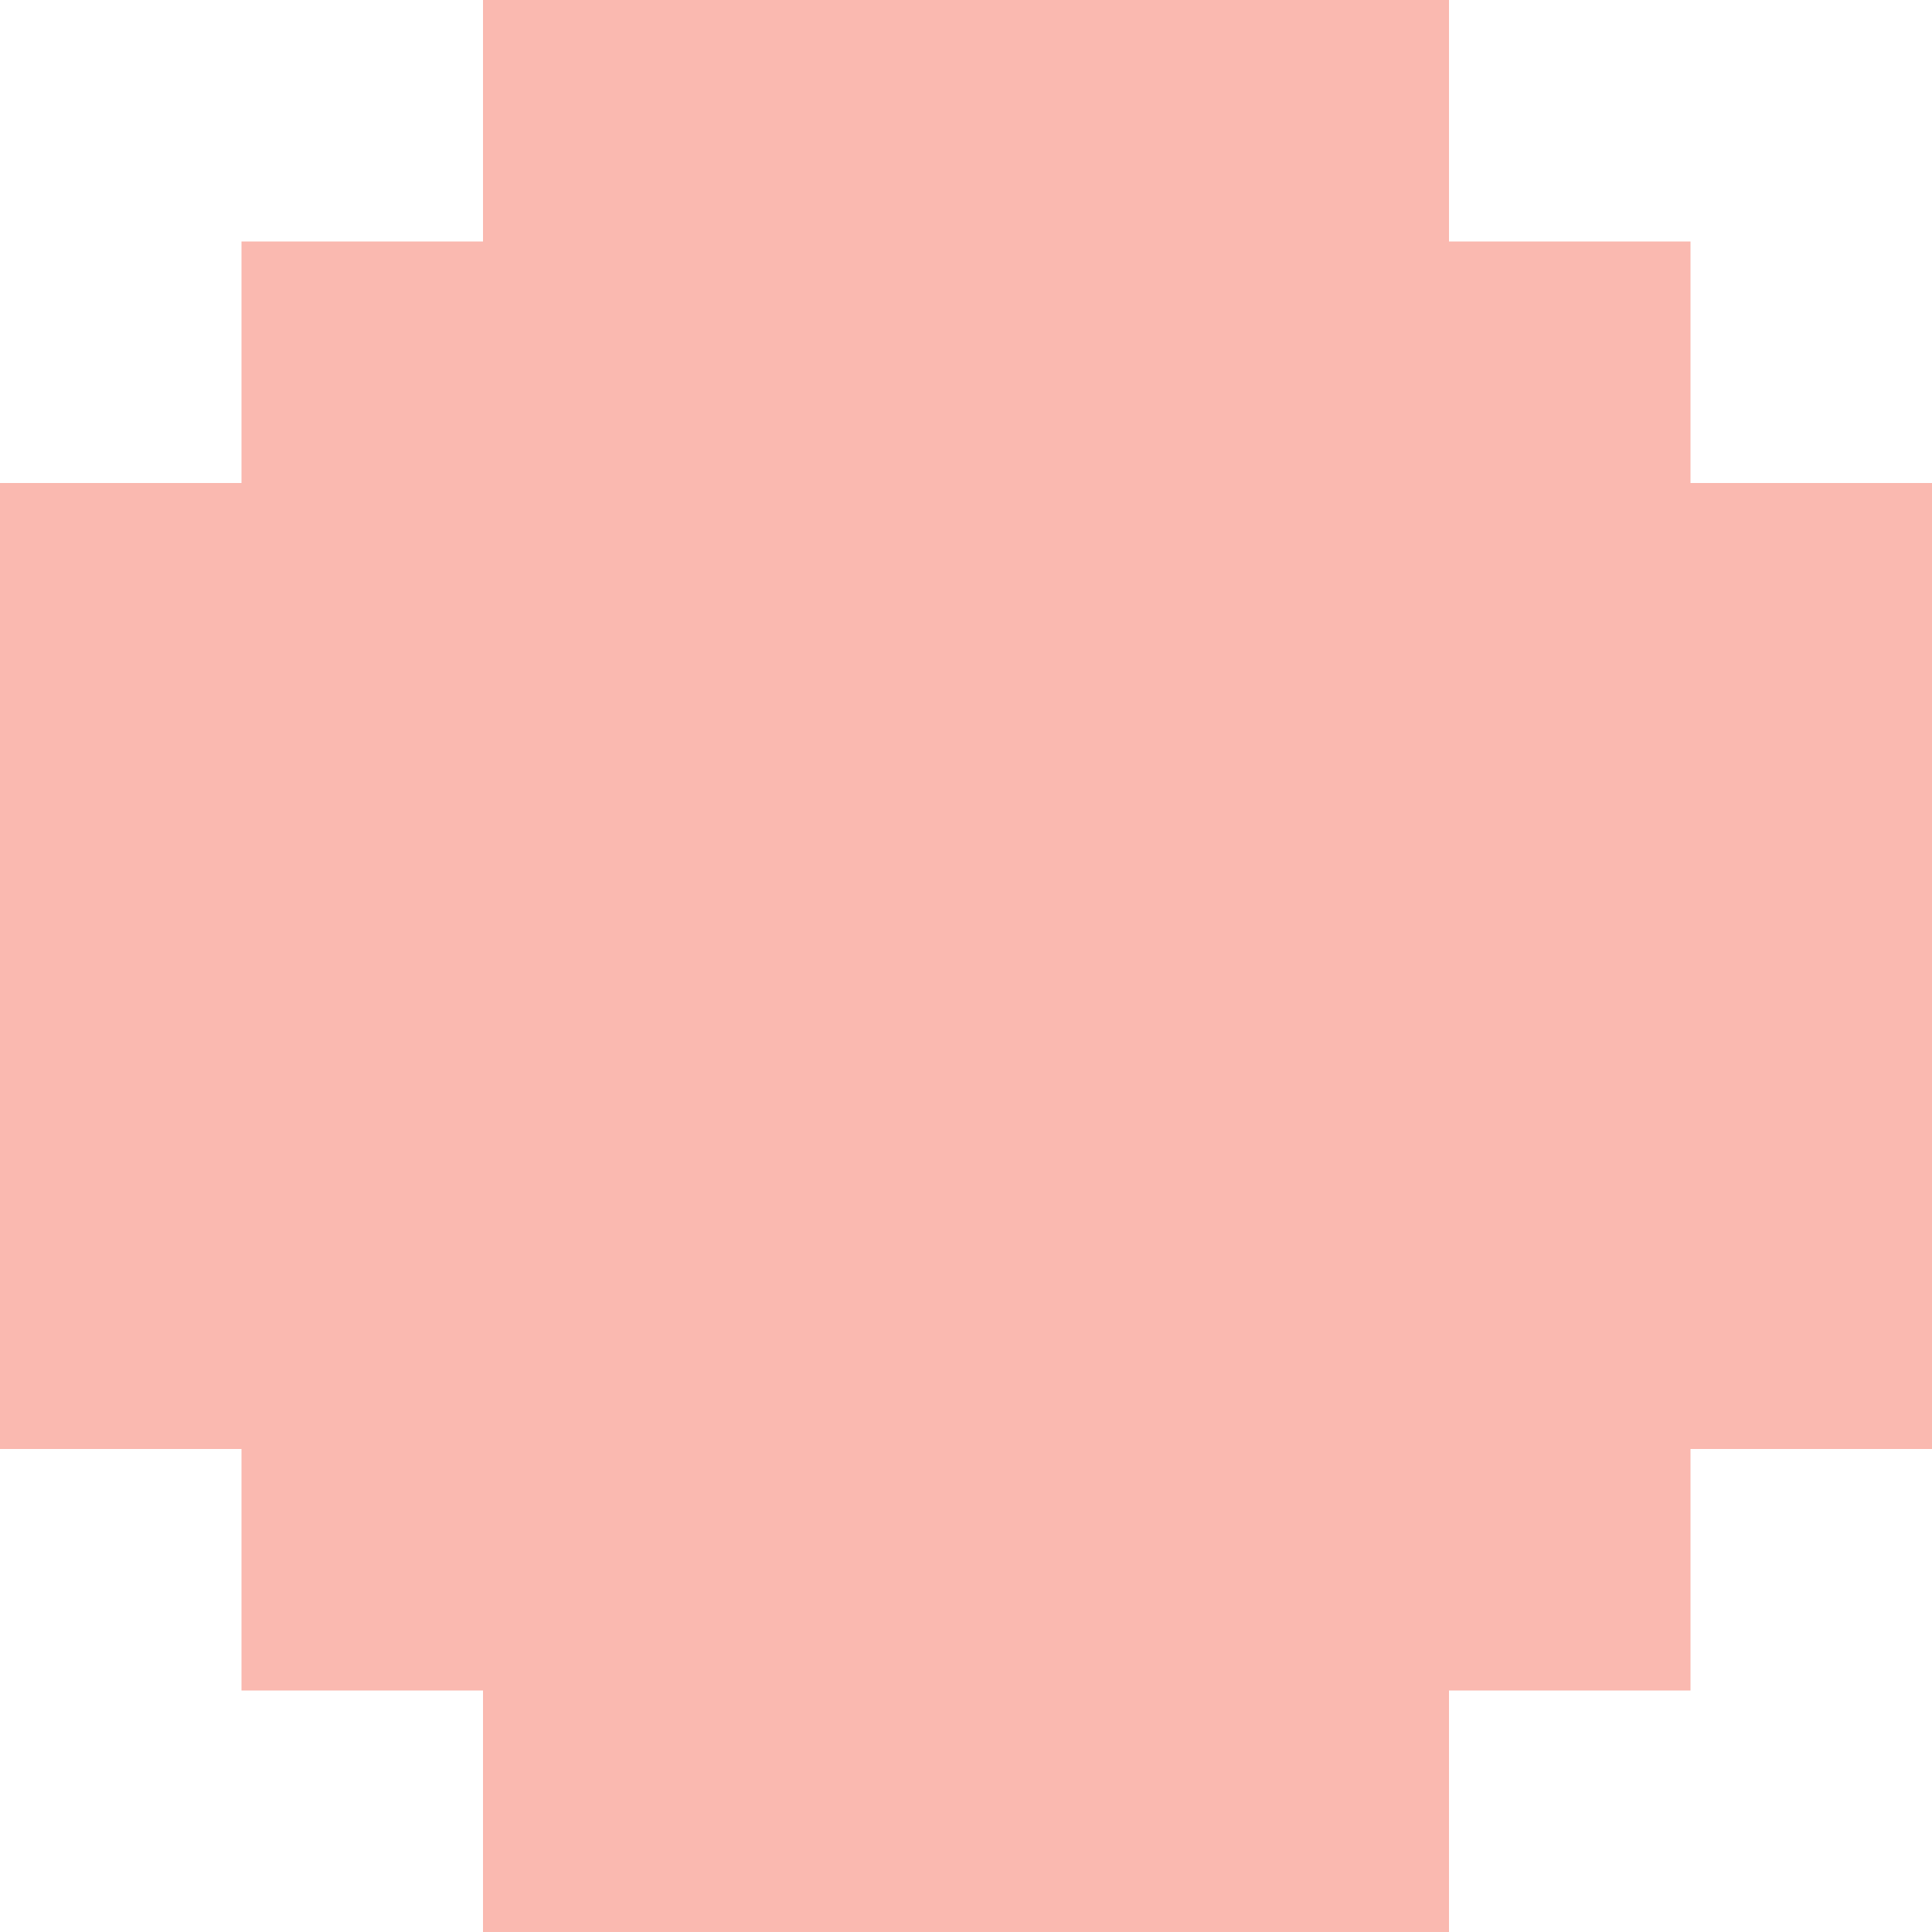
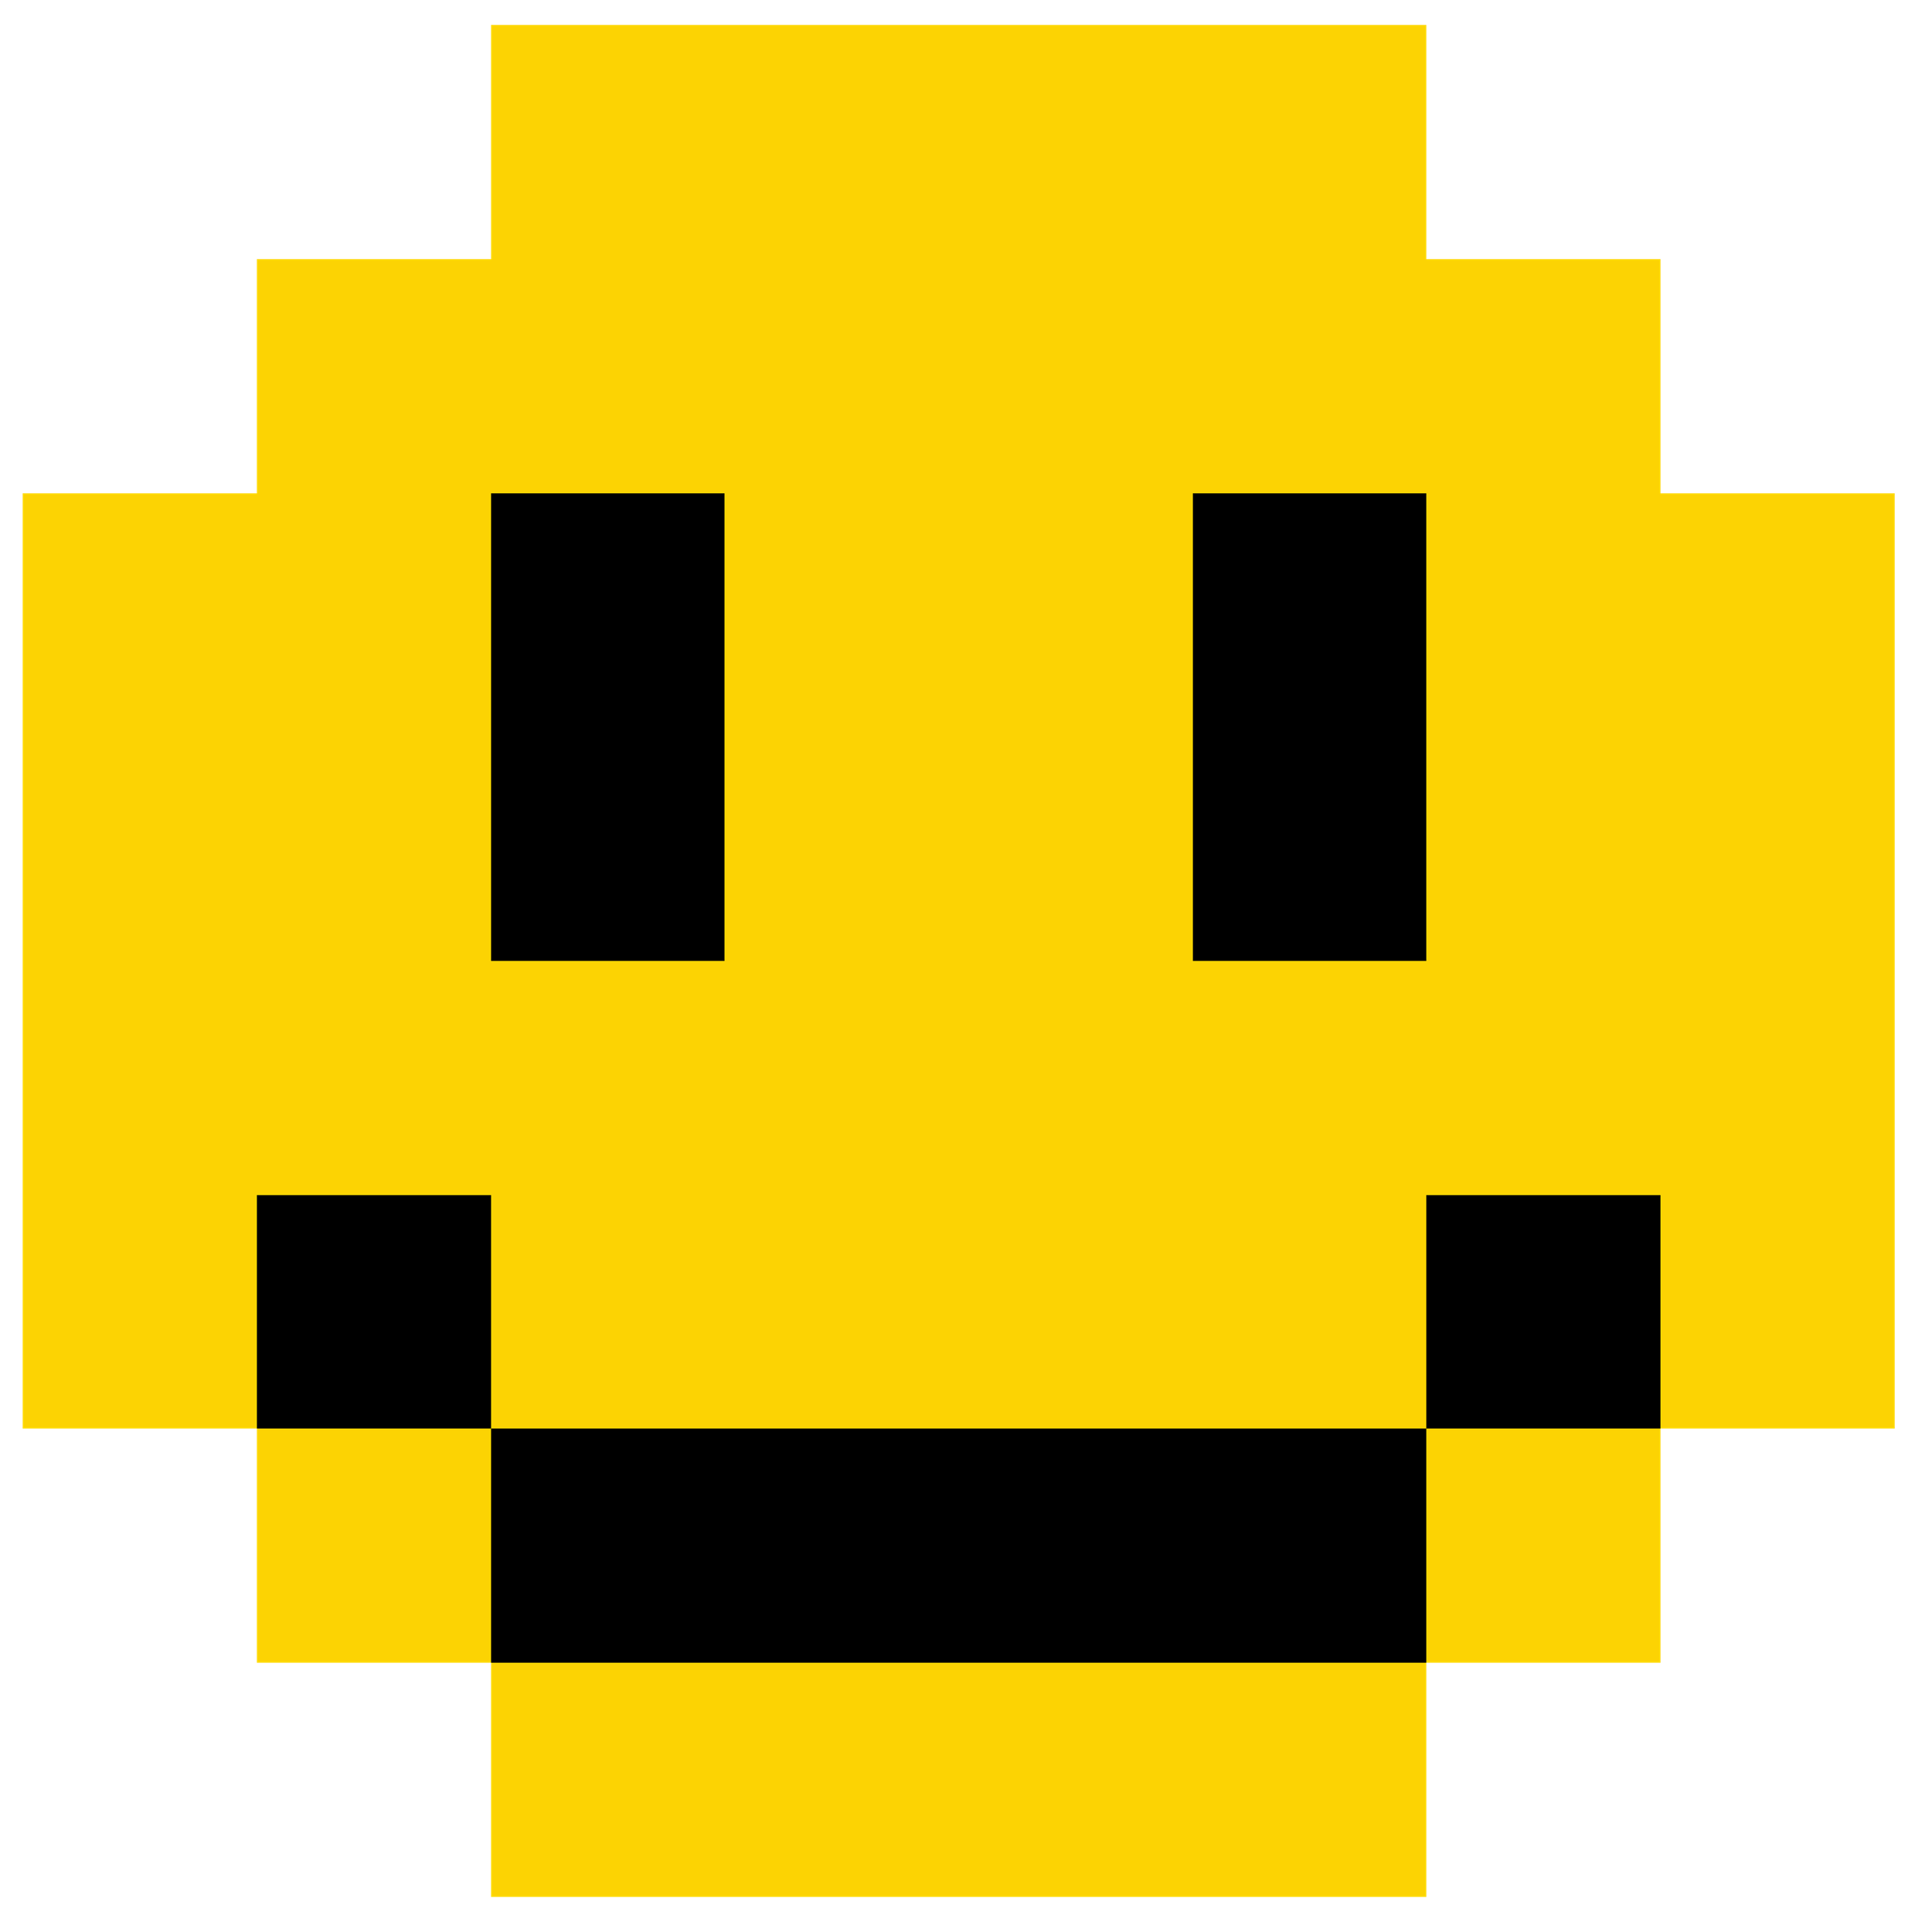
- <svg xmlns="http://www.w3.org/2000/svg" width="8" height="8" viewBox="0 0 8 8" fill="none">
-   <path d="M6 0H2V1H1V2H0V6H1V7H2V8H6V7H7V6H8V2H7V1H6V0Z" fill="#FAB9B0" />
+ <svg xmlns="http://www.w3.org/2000/svg" viewBox="0 0 500 500">
+   <defs>
+     <pattern id="pppixelate-pattern" width="20" height="20" patternUnits="userSpaceOnUse" patternTransform="matrix(60.54686, 0, 0, 60.54686, -1568.292, -356.7756)" shape-rendering="crispEdges">
+       <rect width="1" height="1" x="8" y="6" fill="hsl(50, 98%, 50%)" />
+       <rect width="1" height="1" x="9" y="6" fill="hsl(50, 98%, 50%)" />
+       <rect width="1" height="1" x="10" y="6" fill="hsl(50, 98%, 50%)" />
+       <rect width="1" height="1" x="11" y="6" fill="hsl(50, 98%, 50%)" />
+       <rect width="1" height="1" x="7" y="7" fill="hsl(50, 98%, 50%)" />
+       <rect width="1" height="1" x="8" y="7" fill="hsl(50, 98%, 50%)" />
+       <rect width="1" height="1" x="9" y="7" fill="hsl(50, 98%, 50%)" />
+       <rect width="1" height="1" x="10" y="7" fill="hsl(50, 98%, 50%)" />
+       <rect width="1" height="1" x="11" y="7" fill="hsl(50, 98%, 50%)" />
+       <rect width="1" height="1" x="12" y="7" fill="hsl(50, 98%, 50%)" />
+       <rect width="1" height="1" x="6" y="8" fill="hsl(50, 98%, 50%)" />
+       <rect width="1" height="1" x="7" y="8" fill="hsl(50, 98%, 50%)" />
+       <rect width="1" height="1" x="8" y="8" fill="hsl(0, 0%, 0%)" />
+       <rect width="1" height="1" x="9" y="8" fill="hsl(50, 98%, 50%)" />
+       <rect width="1" height="1" x="10" y="8" fill="hsl(50, 98%, 50%)" />
+       <rect width="1" height="1" x="11" y="8" fill="hsl(0, 0%, 0%)" />
+       <rect width="1" height="1" x="12" y="8" fill="hsl(50, 98%, 50%)" />
+       <rect width="1" height="1" x="13" y="8" fill="hsl(50, 98%, 50%)" />
+       <rect width="1" height="1" x="6" y="9" fill="hsl(50, 98%, 50%)" />
+       <rect width="1" height="1" x="7" y="9" fill="hsl(50, 98%, 50%)" />
+       <rect width="1" height="1" x="8" y="9" fill="hsl(0, 0%, 0%)" />
+       <rect width="1" height="1" x="9" y="9" fill="hsl(50, 98%, 50%)" />
+       <rect width="1" height="1" x="10" y="9" fill="hsl(50, 98%, 50%)" />
+       <rect width="1" height="1" x="11" y="9" fill="hsl(0, 0%, 0%)" />
+       <rect width="1" height="1" x="12" y="9" fill="hsl(50, 98%, 50%)" />
+       <rect width="1" height="1" x="13" y="9" fill="hsl(50, 98%, 50%)" />
+       <rect width="1" height="1" x="6" y="10" fill="hsl(50, 98%, 50%)" />
+       <rect width="1" height="1" x="7" y="10" fill="hsl(50, 98%, 50%)" />
+       <rect width="1" height="1" x="8" y="10" fill="hsl(50, 98%, 50%)" />
+       <rect width="1" height="1" x="9" y="10" fill="hsl(50, 98%, 50%)" />
+       <rect width="1" height="1" x="10" y="10" fill="hsl(50, 98%, 50%)" />
+       <rect width="1" height="1" x="11" y="10" fill="hsl(50, 98%, 50%)" />
+       <rect width="1" height="1" x="12" y="10" fill="hsl(50, 98%, 50%)" />
+       <rect width="1" height="1" x="13" y="10" fill="hsl(50, 98%, 50%)" />
+       <rect width="1" height="1" x="6" y="11" fill="hsl(50, 98%, 50%)" />
+       <rect width="1" height="1" x="7" y="11" fill="hsl(0, 0%, 0%)" />
+       <rect width="1" height="1" x="8" y="11" fill="hsl(50, 98%, 50%)" />
+       <rect width="1" height="1" x="9" y="11" fill="hsl(50, 98%, 50%)" />
+       <rect width="1" height="1" x="10" y="11" fill="hsl(50, 98%, 50%)" />
+       <rect width="1" height="1" x="11" y="11" fill="hsl(50, 98%, 50%)" />
+       <rect width="1" height="1" x="12" y="11" fill="hsl(0, 0%, 0%)" />
+       <rect width="1" height="1" x="13" y="11" fill="hsl(50, 98%, 50%)" />
+       <rect width="1" height="1" x="7" y="12" fill="hsl(50, 98%, 50%)" />
+       <rect width="1" height="1" x="8" y="12" fill="hsl(0, 0%, 0%)" />
+       <rect width="1" height="1" x="9" y="12" fill="hsl(0, 0%, 0%)" />
+       <rect width="1" height="1" x="10" y="12" fill="hsl(0, 0%, 0%)" />
+       <rect width="1" height="1" x="11" y="12" fill="hsl(0, 0%, 0%)" />
+       <rect width="1" height="1" x="12" y="12" fill="hsl(50, 98%, 50%)" />
+       <rect width="1" height="1" x="8" y="13" fill="hsl(50, 98%, 50%)" />
+       <rect width="1" height="1" x="9" y="13" fill="hsl(50, 98%, 50%)" />
+       <rect width="1" height="1" x="10" y="13" fill="hsl(50, 98%, 50%)" />
+       <rect width="1" height="1" x="11" y="13" fill="hsl(50, 98%, 50%)" />
+     </pattern>
+   </defs>
+   <rect width="5812.5" height="2736.717" fill="url(#pppixelate-pattern)" x="-1568.292" y="-356.775" style="" />
</svg>
